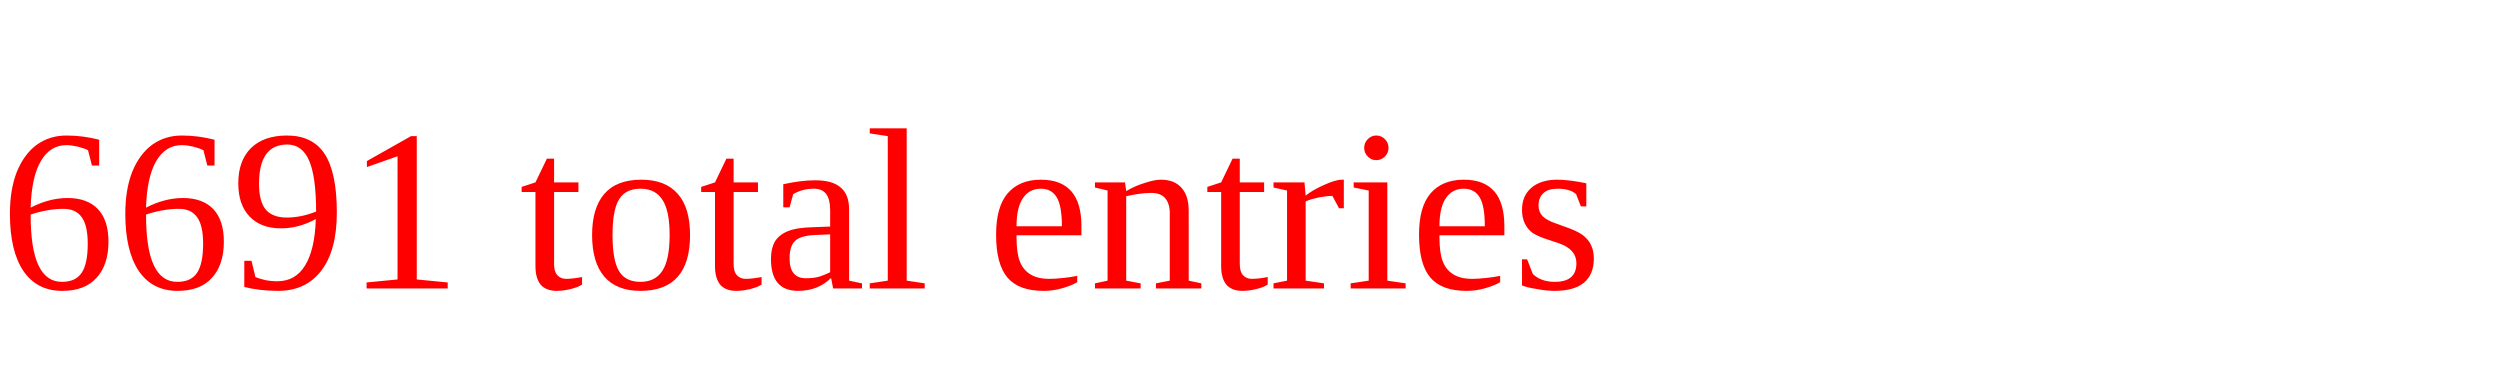
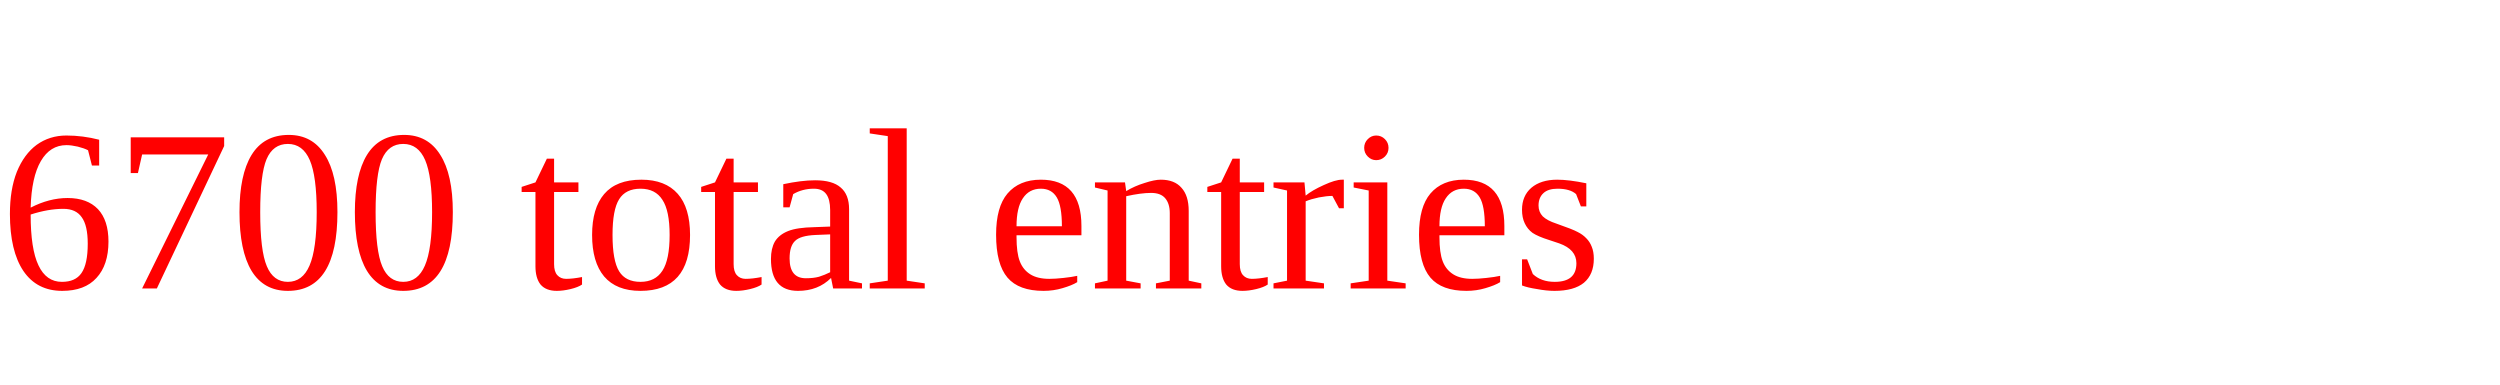
<svg xmlns="http://www.w3.org/2000/svg" height="20" width="130" version="1.1">
-   <text x="0" y="15" fill="red">6691 total entries</text>
+   <text x="0" y="15" fill="red">6700 total entries</text>
</svg>
